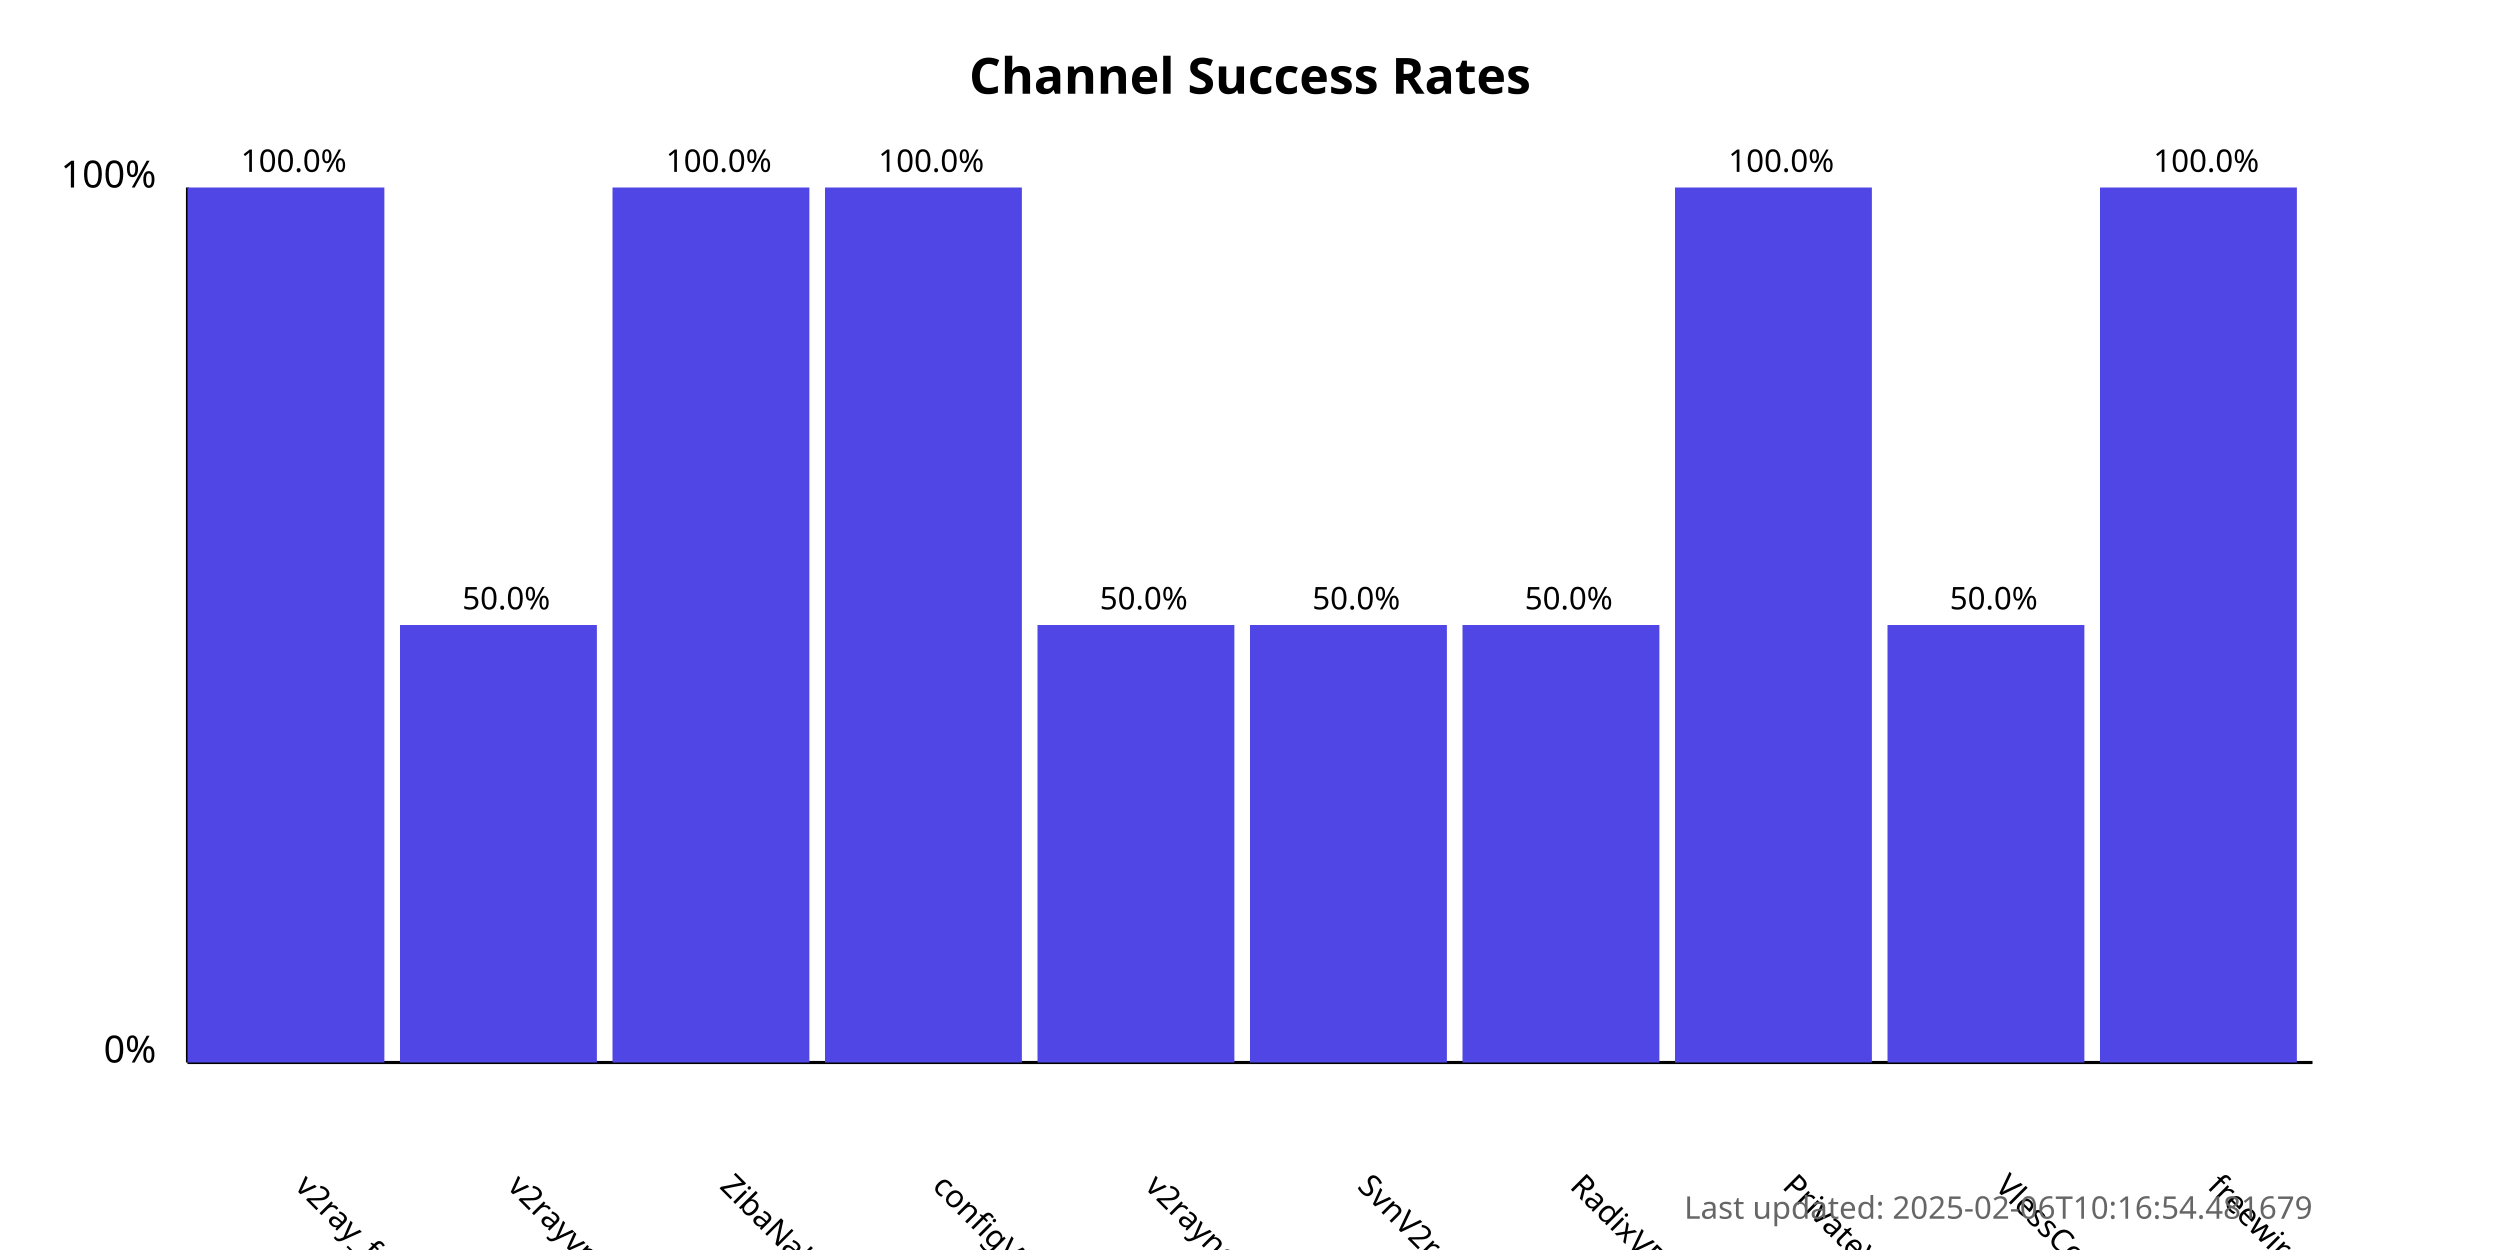
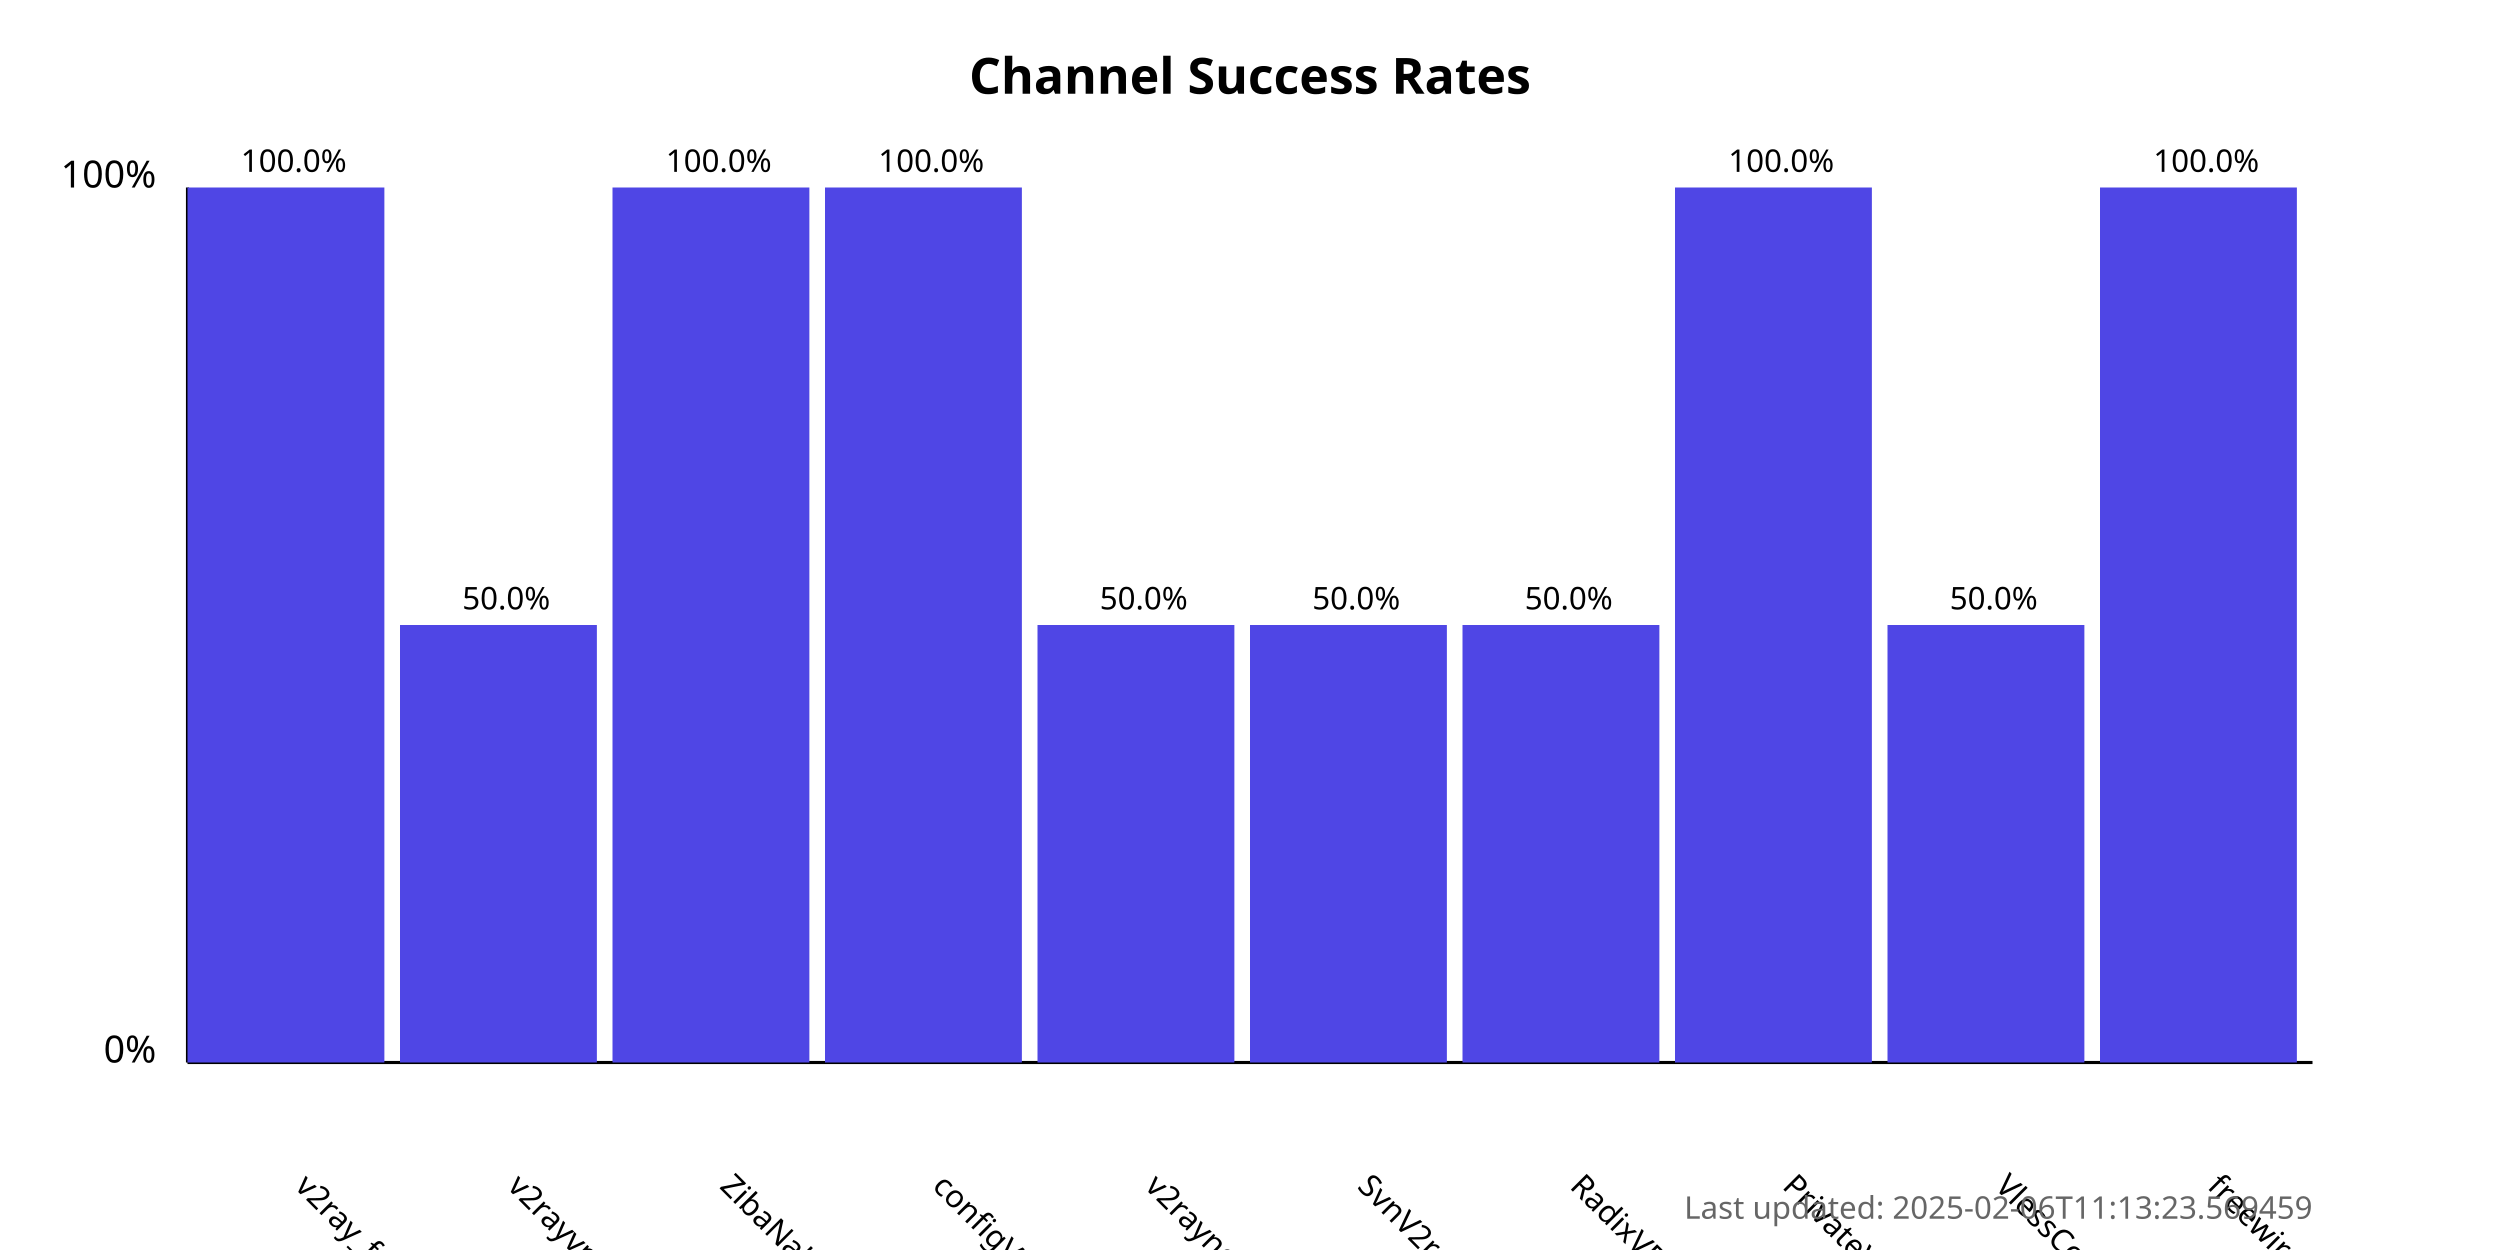
<svg xmlns="http://www.w3.org/2000/svg" width="800" height="400">
  <style>
            .chart-title { font: bold 16px sans-serif; }
            .axis-label { font: 12px sans-serif; }
            .tick-label { font: 10px sans-serif; }
            .bar { fill: #4f46e5; }
            .bar:hover { fill: #6366f1; }
            .timestamp { font: 10px sans-serif; fill: #666; }
        </style>
  <text x="400.0" y="30" text-anchor="middle" class="chart-title">
            Channel Success Rates
        </text>
  <line x1="60" y1="340" x2="60" y2="60" stroke="black" stroke-width="1" />
  <line x1="60" y1="340" x2="740" y2="340" stroke="black" stroke-width="1" />
  <text x="50" y="340" text-anchor="end" class="axis-label">0%</text>
  <text x="50" y="60" text-anchor="end" class="axis-label">100%</text>
  <g>
    <rect x="60" y="60.0" width="63.0" height="280.0" class="bar" />
    <text x="94.0" y="380" transform="rotate(45, 94.0, 380)" text-anchor="start" class="tick-label">
                v2ray_free_conf
            </text>
    <text x="94.0" y="55.0" text-anchor="middle" class="tick-label">
                100.0%
            </text>
  </g>
  <g>
    <rect x="128.0" y="200.0" width="63.0" height="140.0" class="bar" />
    <text x="162.0" y="380" transform="rotate(45, 162.0, 380)" text-anchor="start" class="tick-label">
                v2rayvpno
            </text>
    <text x="162.0" y="195.0" text-anchor="middle" class="tick-label">
                50.0%
            </text>
  </g>
  <g>
    <rect x="196.0" y="60.0" width="63.0" height="280.0" class="bar" />
    <text x="230.0" y="380" transform="rotate(45, 230.0, 380)" text-anchor="start" class="tick-label">
                ZibaNabz
            </text>
    <text x="230.0" y="55.0" text-anchor="middle" class="tick-label">
                100.0%
            </text>
  </g>
  <g>
    <rect x="264.0" y="60.0" width="63.0" height="280.0" class="bar" />
    <text x="298.0" y="380" transform="rotate(45, 298.0, 380)" text-anchor="start" class="tick-label">
                configV2rayForFree
            </text>
    <text x="298.0" y="55.0" text-anchor="middle" class="tick-label">
                100.0%
            </text>
  </g>
  <g>
    <rect x="332.0" y="200.0" width="63.0" height="140.0" class="bar" />
    <text x="366.0" y="380" transform="rotate(45, 366.0, 380)" text-anchor="start" class="tick-label">
                v2rayngvpn
            </text>
    <text x="366.0" y="195.0" text-anchor="middle" class="tick-label">
                50.0%
            </text>
  </g>
  <g>
    <rect x="400.0" y="200.0" width="63.0" height="140.0" class="bar" />
    <text x="434.0" y="380" transform="rotate(45, 434.0, 380)" text-anchor="start" class="tick-label">
                SvnV2ray
            </text>
    <text x="434.0" y="195.0" text-anchor="middle" class="tick-label">
                50.0%
            </text>
  </g>
  <g>
    <rect x="468.0" y="200.0" width="63.0" height="140.0" class="bar" />
    <text x="502.0" y="380" transform="rotate(45, 502.0, 380)" text-anchor="start" class="tick-label">
                RadixVPN
            </text>
    <text x="502.0" y="195.0" text-anchor="middle" class="tick-label">
                50.0%
            </text>
  </g>
  <g>
    <rect x="536.0" y="60.0" width="63.0" height="280.0" class="bar" />
    <text x="570.0" y="380" transform="rotate(45, 570.0, 380)" text-anchor="start" class="tick-label">
                PrivateVPNs
            </text>
    <text x="570.0" y="55.0" text-anchor="middle" class="tick-label">
                100.0%
            </text>
  </g>
  <g>
    <rect x="604.0" y="200.0" width="63.0" height="140.0" class="bar" />
    <text x="638.0" y="380" transform="rotate(45, 638.0, 380)" text-anchor="start" class="tick-label">
                VlessConfig
            </text>
    <text x="638.0" y="195.0" text-anchor="middle" class="tick-label">
                50.0%
            </text>
  </g>
  <g>
    <rect x="672.0" y="60.0" width="63.0" height="280.0" class="bar" />
    <text x="706.0" y="380" transform="rotate(45, 706.0, 380)" text-anchor="start" class="tick-label">
                freewireguard
            </text>
    <text x="706.0" y="55.0" text-anchor="middle" class="tick-label">
                100.0%
            </text>
  </g>
  <text x="740" y="390" text-anchor="end" class="timestamp">
-             Last updated: 2025-02-06T10:16:54.481679
+             Last updated: 2025-02-06T11:13:23.569459
        </text>
</svg>
